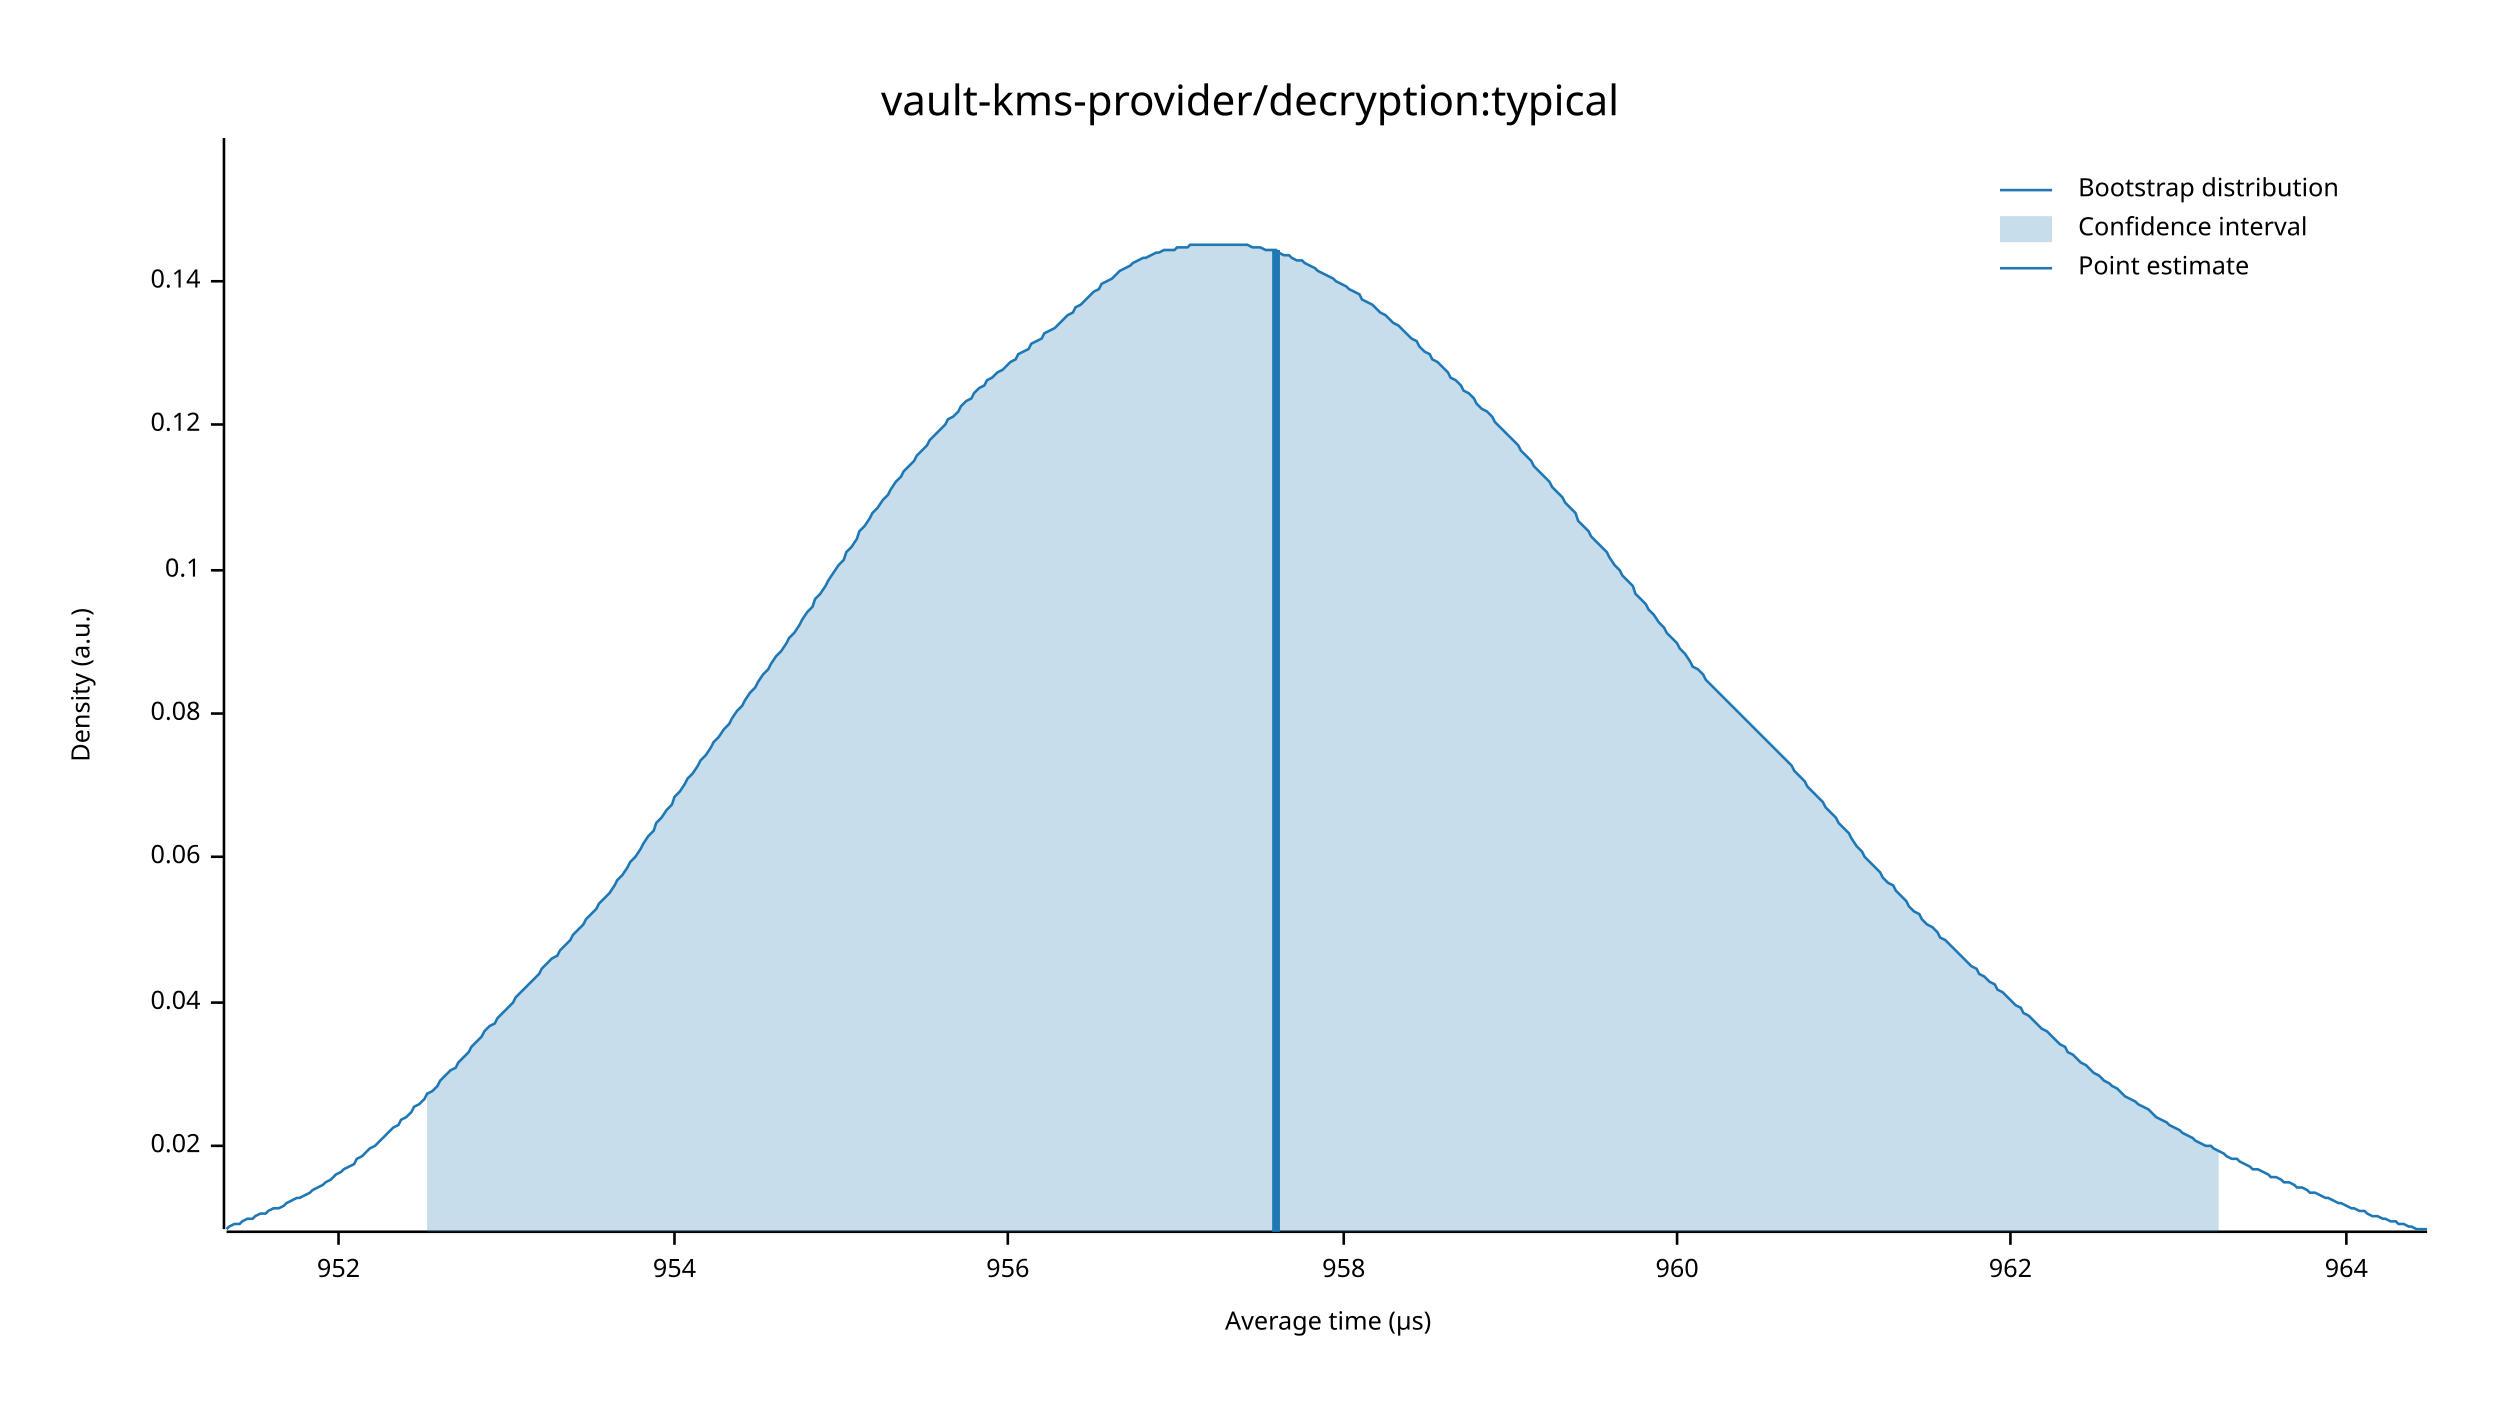
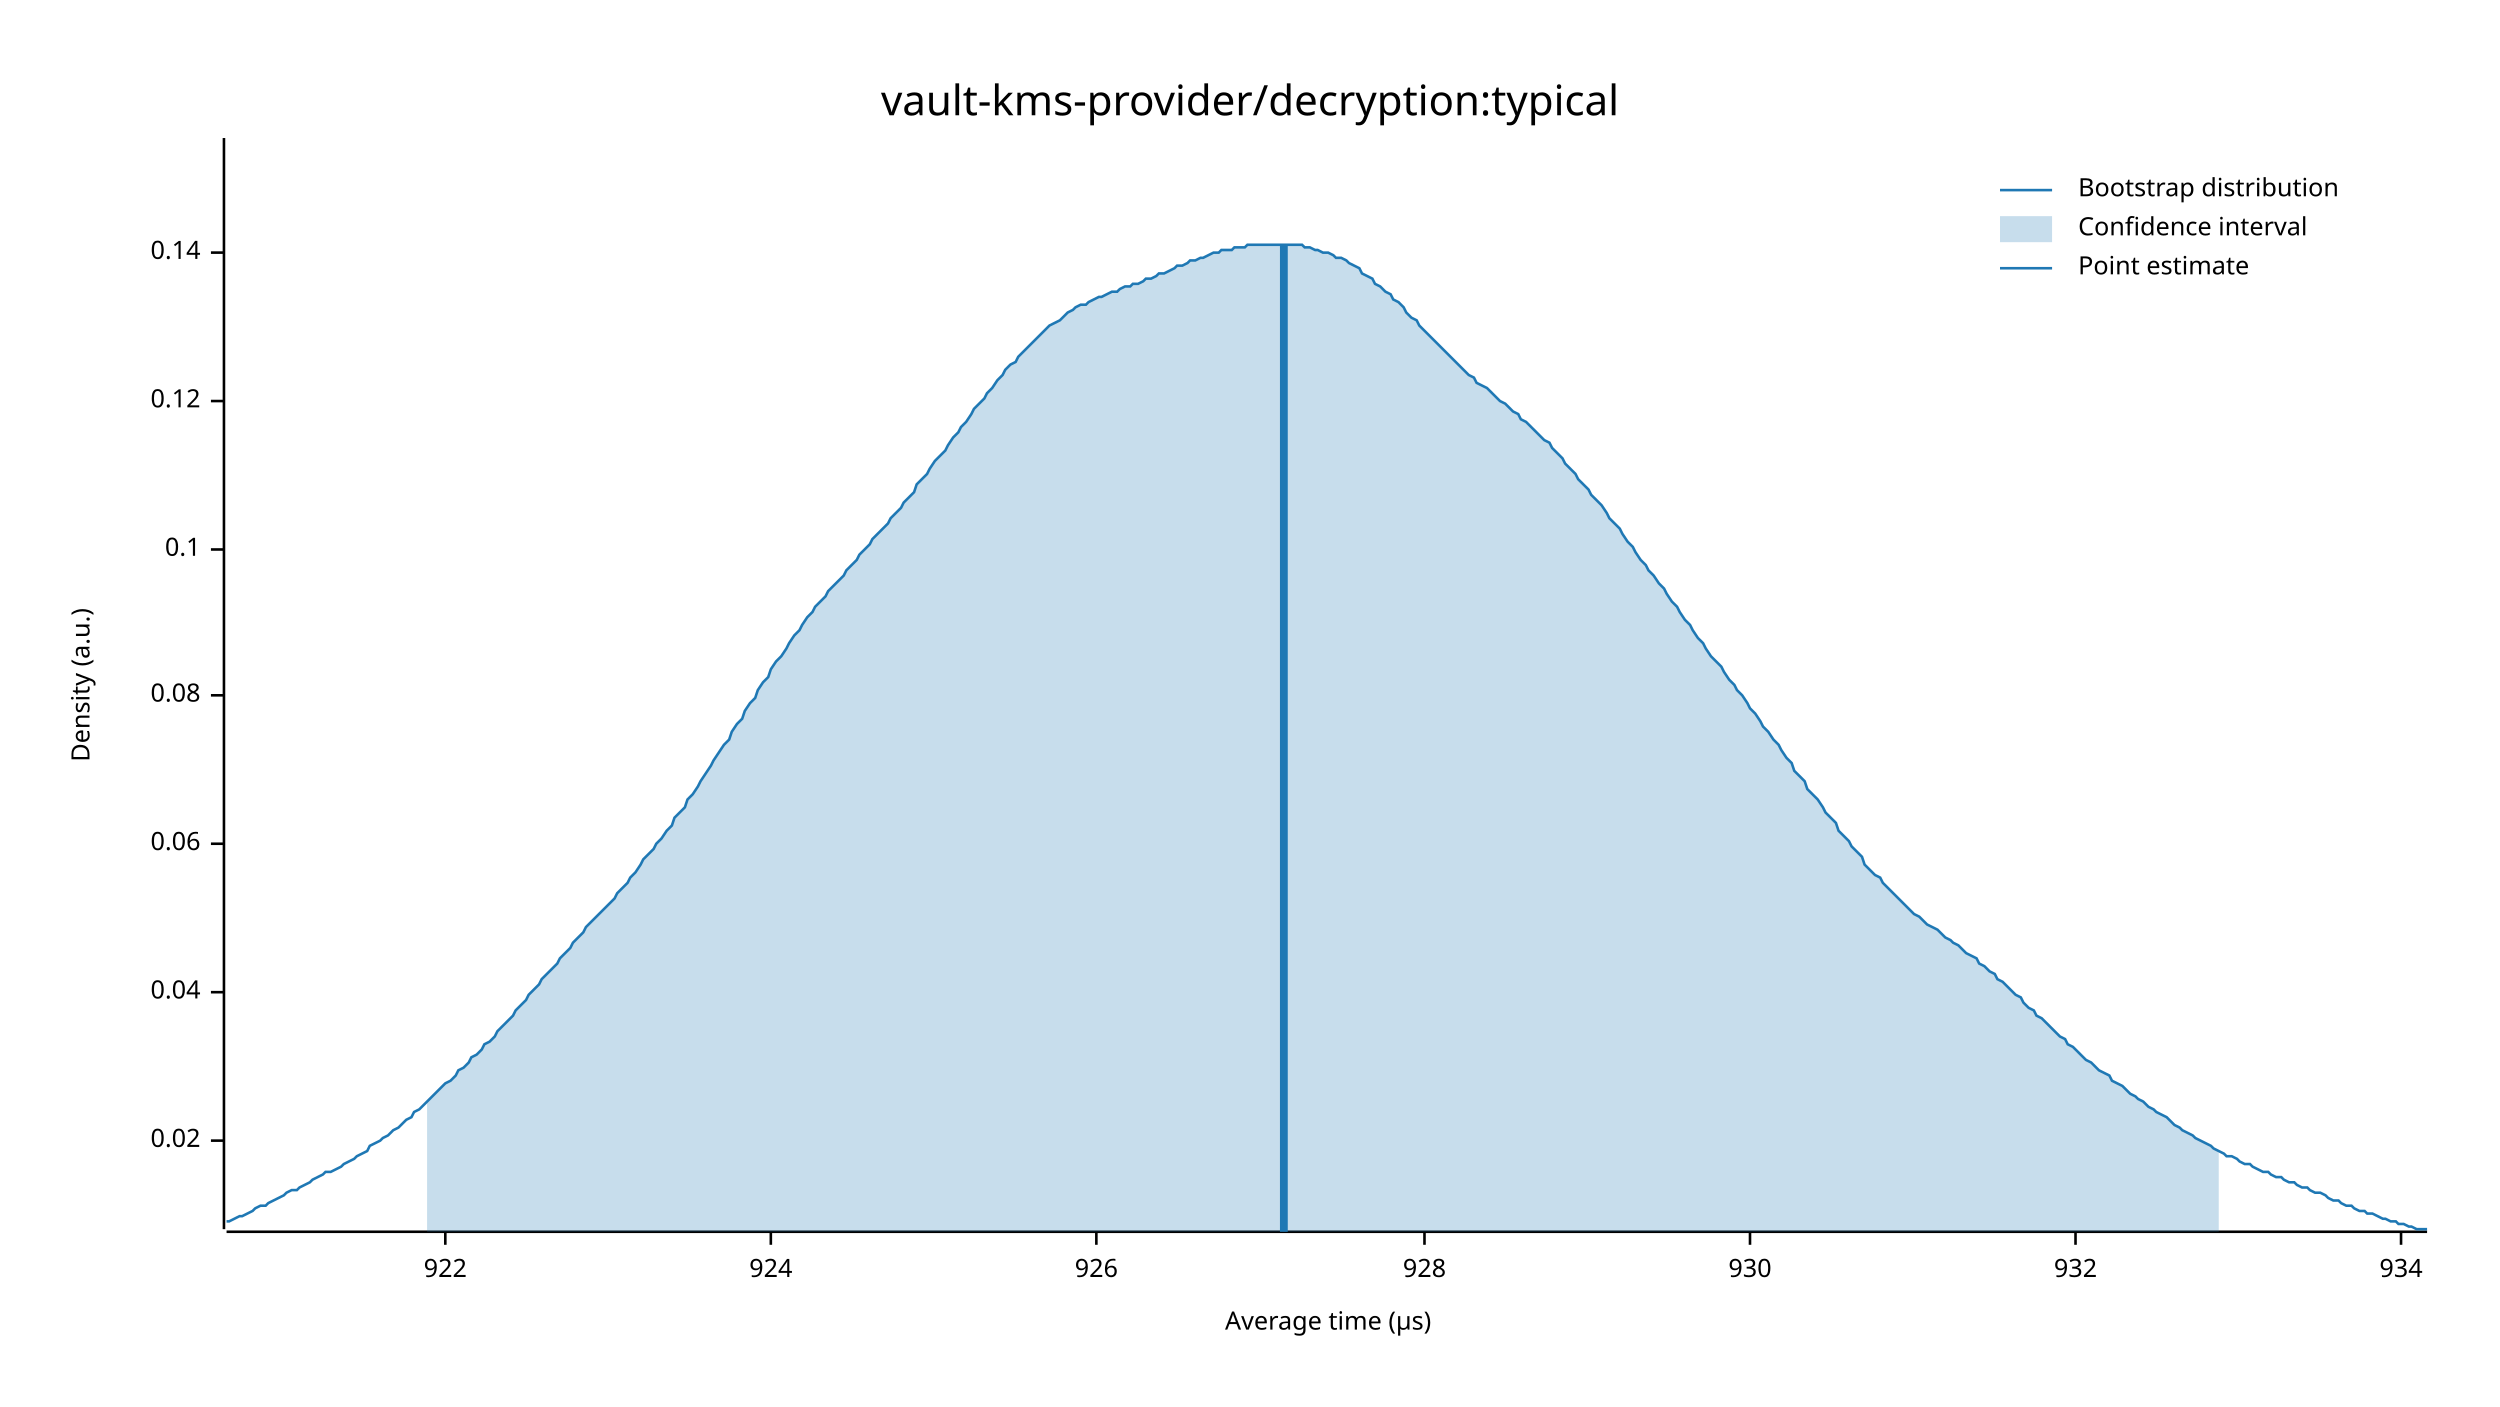
<svg xmlns="http://www.w3.org/2000/svg" width="960" height="540" viewBox="0 0 960 540">
  <text x="480" y="32" dy="0.76em" text-anchor="middle" font-family="sans-serif" font-size="16.129" opacity="1" fill="#000000">
vault-kms-provider/decryption:typical
</text>
  <text x="27" y="263" dy="0.76em" text-anchor="middle" font-family="sans-serif" font-size="9.677" opacity="1" fill="#000000" transform="rotate(270, 27, 263)">
Density (a.u.)
</text>
  <text x="510" y="513" dy="-0.5ex" text-anchor="middle" font-family="sans-serif" font-size="9.677" opacity="1" fill="#000000">
Average time (µs)
</text>
  <polyline fill="none" opacity="1" stroke="#000000" stroke-width="1" points="86,53 86,472 " />
-   <text x="77" y="440" dy="0.5ex" text-anchor="end" font-family="sans-serif" font-size="9.677" opacity="1" fill="#000000">
+   <text x="77" y="438" dy="0.5ex" text-anchor="end" font-family="sans-serif" font-size="9.677" opacity="1" fill="#000000">
0.02
</text>
-   <polyline fill="none" opacity="1" stroke="#000000" stroke-width="1" points="81,440 86,440 " />
-   <text x="77" y="385" dy="0.5ex" text-anchor="end" font-family="sans-serif" font-size="9.677" opacity="1" fill="#000000">
+   <polyline fill="none" opacity="1" stroke="#000000" stroke-width="1" points="81,438 86,438 " />
+   <text x="77" y="381" dy="0.5ex" text-anchor="end" font-family="sans-serif" font-size="9.677" opacity="1" fill="#000000">
0.04
</text>
-   <polyline fill="none" opacity="1" stroke="#000000" stroke-width="1" points="81,385 86,385 " />
-   <text x="77" y="329" dy="0.5ex" text-anchor="end" font-family="sans-serif" font-size="9.677" opacity="1" fill="#000000">
+   <polyline fill="none" opacity="1" stroke="#000000" stroke-width="1" points="81,381 86,381 " />
+   <text x="77" y="324" dy="0.5ex" text-anchor="end" font-family="sans-serif" font-size="9.677" opacity="1" fill="#000000">
0.06
</text>
-   <polyline fill="none" opacity="1" stroke="#000000" stroke-width="1" points="81,329 86,329 " />
-   <text x="77" y="274" dy="0.5ex" text-anchor="end" font-family="sans-serif" font-size="9.677" opacity="1" fill="#000000">
+   <polyline fill="none" opacity="1" stroke="#000000" stroke-width="1" points="81,324 86,324 " />
+   <text x="77" y="267" dy="0.5ex" text-anchor="end" font-family="sans-serif" font-size="9.677" opacity="1" fill="#000000">
0.08
</text>
-   <polyline fill="none" opacity="1" stroke="#000000" stroke-width="1" points="81,274 86,274 " />
-   <text x="77" y="219" dy="0.5ex" text-anchor="end" font-family="sans-serif" font-size="9.677" opacity="1" fill="#000000">
+   <polyline fill="none" opacity="1" stroke="#000000" stroke-width="1" points="81,267 86,267 " />
+   <text x="77" y="211" dy="0.5ex" text-anchor="end" font-family="sans-serif" font-size="9.677" opacity="1" fill="#000000">
0.1
</text>
-   <polyline fill="none" opacity="1" stroke="#000000" stroke-width="1" points="81,219 86,219 " />
-   <text x="77" y="163" dy="0.5ex" text-anchor="end" font-family="sans-serif" font-size="9.677" opacity="1" fill="#000000">
+   <polyline fill="none" opacity="1" stroke="#000000" stroke-width="1" points="81,211 86,211 " />
+   <text x="77" y="154" dy="0.5ex" text-anchor="end" font-family="sans-serif" font-size="9.677" opacity="1" fill="#000000">
0.12
</text>
-   <polyline fill="none" opacity="1" stroke="#000000" stroke-width="1" points="81,163 86,163 " />
-   <text x="77" y="108" dy="0.5ex" text-anchor="end" font-family="sans-serif" font-size="9.677" opacity="1" fill="#000000">
+   <polyline fill="none" opacity="1" stroke="#000000" stroke-width="1" points="81,154 86,154 " />
+   <text x="77" y="97" dy="0.5ex" text-anchor="end" font-family="sans-serif" font-size="9.677" opacity="1" fill="#000000">
0.14
</text>
-   <polyline fill="none" opacity="1" stroke="#000000" stroke-width="1" points="81,108 86,108 " />
+   <polyline fill="none" opacity="1" stroke="#000000" stroke-width="1" points="81,97 86,97 " />
  <polyline fill="none" opacity="1" stroke="#000000" stroke-width="1" points="87,473 932,473 " />
-   <text x="130" y="483" dy="0.76em" text-anchor="middle" font-family="sans-serif" font-size="9.677" opacity="1" fill="#000000">
- 952
+   <text x="171" y="483" dy="0.76em" text-anchor="middle" font-family="sans-serif" font-size="9.677" opacity="1" fill="#000000">
+ 922
</text>
-   <polyline fill="none" opacity="1" stroke="#000000" stroke-width="1" points="130,473 130,478 " />
-   <text x="259" y="483" dy="0.76em" text-anchor="middle" font-family="sans-serif" font-size="9.677" opacity="1" fill="#000000">
- 954
+   <polyline fill="none" opacity="1" stroke="#000000" stroke-width="1" points="171,473 171,478 " />
+   <text x="296" y="483" dy="0.76em" text-anchor="middle" font-family="sans-serif" font-size="9.677" opacity="1" fill="#000000">
+ 924
</text>
-   <polyline fill="none" opacity="1" stroke="#000000" stroke-width="1" points="259,473 259,478 " />
-   <text x="387" y="483" dy="0.76em" text-anchor="middle" font-family="sans-serif" font-size="9.677" opacity="1" fill="#000000">
- 956
+   <polyline fill="none" opacity="1" stroke="#000000" stroke-width="1" points="296,473 296,478 " />
+   <text x="421" y="483" dy="0.76em" text-anchor="middle" font-family="sans-serif" font-size="9.677" opacity="1" fill="#000000">
+ 926
</text>
-   <polyline fill="none" opacity="1" stroke="#000000" stroke-width="1" points="387,473 387,478 " />
-   <text x="516" y="483" dy="0.76em" text-anchor="middle" font-family="sans-serif" font-size="9.677" opacity="1" fill="#000000">
- 958
+   <polyline fill="none" opacity="1" stroke="#000000" stroke-width="1" points="421,473 421,478 " />
+   <text x="547" y="483" dy="0.76em" text-anchor="middle" font-family="sans-serif" font-size="9.677" opacity="1" fill="#000000">
+ 928
</text>
-   <polyline fill="none" opacity="1" stroke="#000000" stroke-width="1" points="516,473 516,478 " />
-   <text x="644" y="483" dy="0.76em" text-anchor="middle" font-family="sans-serif" font-size="9.677" opacity="1" fill="#000000">
- 960
+   <polyline fill="none" opacity="1" stroke="#000000" stroke-width="1" points="547,473 547,478 " />
+   <text x="672" y="483" dy="0.76em" text-anchor="middle" font-family="sans-serif" font-size="9.677" opacity="1" fill="#000000">
+ 930
</text>
-   <polyline fill="none" opacity="1" stroke="#000000" stroke-width="1" points="644,473 644,478 " />
-   <text x="772" y="483" dy="0.76em" text-anchor="middle" font-family="sans-serif" font-size="9.677" opacity="1" fill="#000000">
- 962
+   <polyline fill="none" opacity="1" stroke="#000000" stroke-width="1" points="672,473 672,478 " />
+   <text x="797" y="483" dy="0.76em" text-anchor="middle" font-family="sans-serif" font-size="9.677" opacity="1" fill="#000000">
+ 932
</text>
-   <polyline fill="none" opacity="1" stroke="#000000" stroke-width="1" points="772,473 772,478 " />
-   <text x="901" y="483" dy="0.76em" text-anchor="middle" font-family="sans-serif" font-size="9.677" opacity="1" fill="#000000">
- 964
+   <polyline fill="none" opacity="1" stroke="#000000" stroke-width="1" points="797,473 797,478 " />
+   <text x="922" y="483" dy="0.76em" text-anchor="middle" font-family="sans-serif" font-size="9.677" opacity="1" fill="#000000">
+ 934
</text>
-   <polyline fill="none" opacity="1" stroke="#000000" stroke-width="1" points="901,473 901,478 " />
-   <polyline fill="none" opacity="1" stroke="#1F78B4" stroke-width="1" points="87,472 88,471 90,470 92,470 93,469 95,468 97,468 98,467 100,466 102,466 103,465 105,464 107,464 109,463 110,462 112,461 114,460 115,460 117,459 119,458 120,457 122,456 124,455 125,454 127,453 129,451 131,450 132,449 134,448 136,447 137,445 139,444 141,442 142,441 144,440 146,438 147,437 149,435 151,433 153,432 154,430 156,429 158,427 159,425 161,424 163,422 164,420 166,419 168,417 169,415 171,413 173,411 175,410 176,408 178,406 180,404 181,402 183,400 185,398 186,396 188,394 190,393 191,391 193,389 195,387 197,385 198,383 200,381 202,379 203,378 205,376 207,374 208,372 210,370 212,368 214,367 215,365 217,363 219,361 220,359 222,357 224,355 225,353 227,351 229,349 230,347 232,345 234,343 236,340 237,338 239,336 241,333 242,331 244,329 246,326 247,324 249,321 251,319 252,316 254,314 256,311 258,309 259,306 261,304 263,301 264,299 266,297 268,294 269,292 271,290 273,287 274,285 276,283 278,280 280,278 281,276 283,273 285,271 286,269 288,266 290,264 291,262 293,259 295,257 296,255 298,252 300,250 302,247 303,245 305,243 307,240 308,238 310,235 312,233 313,230 315,228 317,225 318,223 320,220 322,217 324,215 325,212 327,210 329,207 330,204 332,202 334,199 335,197 337,195 339,192 341,190 342,188 344,185 346,183 347,181 349,179 351,177 352,175 354,173 356,171 357,169 359,167 361,165 363,163 364,161 366,160 368,158 369,156 371,154 373,153 374,151 376,149 378,148 379,146 381,145 383,143 385,142 386,141 388,139 390,138 391,136 393,135 395,134 396,132 398,131 400,130 401,128 403,127 405,126 407,124 408,123 410,121 412,120 413,118 415,117 417,115 418,114 420,112 422,111 423,109 425,108 427,107 429,105 430,104 432,103 434,102 435,101 437,100 439,99 440,99 442,98 444,97 445,97 447,96 449,96 451,96 452,95 454,95 456,95 457,94 459,94 461,94 462,94 464,94 466,94 468,94 469,94 471,94 473,94 474,94 476,94 478,94 479,94 481,95 483,95 484,95 486,96 488,96 490,96 491,97 493,98 495,98 496,99 498,100 500,100 501,101 503,102 505,103 506,104 508,105 510,106 512,107 513,108 515,109 517,110 518,111 520,112 522,113 523,115 525,116 527,117 528,118 530,120 532,121 534,123 535,124 537,125 539,127 540,128 542,130 544,131 545,133 547,135 549,136 550,138 552,139 554,141 556,143 557,145 559,146 561,148 562,150 564,151 566,153 567,155 569,157 571,158 573,160 574,162 576,164 578,166 579,167 581,169 583,171 584,173 586,175 588,177 589,179 591,181 593,183 595,185 596,187 598,189 600,191 601,193 603,195 605,197 606,200 608,202 610,204 611,206 613,208 615,210 617,212 618,214 620,217 622,219 623,221 625,223 627,225 628,228 630,230 632,232 633,234 635,236 637,239 639,241 640,243 642,245 644,247 645,249 647,251 649,254 650,256 652,257 654,259 655,261 657,263 659,265 661,267 662,268 664,270 666,272 667,273 669,275 671,277 672,278 674,280 676,282 677,283 679,285 681,287 683,289 684,290 686,292 688,294 689,296 691,298 693,300 694,302 696,304 698,306 700,308 701,310 703,312 705,314 706,316 708,318 710,320 711,322 713,325 715,327 716,329 718,331 720,333 722,335 723,337 725,339 727,340 728,342 730,344 732,346 733,348 735,350 737,351 738,353 740,355 742,356 744,358 745,360 747,361 749,363 750,364 752,366 754,368 755,369 757,371 759,372 760,374 762,375 764,377 766,378 767,380 769,381 771,383 772,384 774,386 776,387 777,389 779,390 781,392 782,393 784,395 786,396 788,398 789,399 791,401 793,402 794,404 796,405 798,407 799,408 801,409 803,411 804,412 806,413 808,415 810,416 811,417 813,418 815,420 816,421 818,422 820,423 821,424 823,425 825,426 827,428 828,429 830,430 832,431 833,432 835,433 837,434 838,435 840,436 842,437 843,438 845,439 847,440 849,440 850,441 852,442 854,443 855,444 857,445 859,445 860,446 862,447 864,448 865,449 867,449 869,450 871,451 872,452 874,452 876,453 877,454 879,454 881,455 882,456 884,456 886,457 887,458 889,458 891,459 893,460 894,460 896,461 898,462 899,462 901,463 903,464 904,464 906,465 908,465 909,466 911,467 913,467 915,468 916,468 918,469 920,469 921,470 923,470 925,471 926,471 928,472 930,472 932,472 " />
-   <polygon opacity="0.25" fill="#1F78B4" points="164,420 166,419 168,417 169,415 171,413 173,411 175,410 176,408 178,406 180,404 181,402 183,400 185,398 186,396 188,394 190,393 191,391 193,389 195,387 197,385 198,383 200,381 202,379 203,378 205,376 207,374 208,372 210,370 212,368 214,367 215,365 217,363 219,361 220,359 222,357 224,355 225,353 227,351 229,349 230,347 232,345 234,343 236,340 237,338 239,336 241,333 242,331 244,329 246,326 247,324 249,321 251,319 252,316 254,314 256,311 258,309 259,306 261,304 263,301 264,299 266,297 268,294 269,292 271,290 273,287 274,285 276,283 278,280 280,278 281,276 283,273 285,271 286,269 288,266 290,264 291,262 293,259 295,257 296,255 298,252 300,250 302,247 303,245 305,243 307,240 308,238 310,235 312,233 313,230 315,228 317,225 318,223 320,220 322,217 324,215 325,212 327,210 329,207 330,204 332,202 334,199 335,197 337,195 339,192 341,190 342,188 344,185 346,183 347,181 349,179 351,177 352,175 354,173 356,171 357,169 359,167 361,165 363,163 364,161 366,160 368,158 369,156 371,154 373,153 374,151 376,149 378,148 379,146 381,145 383,143 385,142 386,141 388,139 390,138 391,136 393,135 395,134 396,132 398,131 400,130 401,128 403,127 405,126 407,124 408,123 410,121 412,120 413,118 415,117 417,115 418,114 420,112 422,111 423,109 425,108 427,107 429,105 430,104 432,103 434,102 435,101 437,100 439,99 440,99 442,98 444,97 445,97 447,96 449,96 451,96 452,95 454,95 456,95 457,94 459,94 461,94 462,94 464,94 466,94 468,94 469,94 471,94 473,94 474,94 476,94 478,94 479,94 481,95 483,95 484,95 486,96 488,96 490,96 491,97 493,98 495,98 496,99 498,100 500,100 501,101 503,102 505,103 506,104 508,105 510,106 512,107 513,108 515,109 517,110 518,111 520,112 522,113 523,115 525,116 527,117 528,118 530,120 532,121 534,123 535,124 537,125 539,127 540,128 542,130 544,131 545,133 547,135 549,136 550,138 552,139 554,141 556,143 557,145 559,146 561,148 562,150 564,151 566,153 567,155 569,157 571,158 573,160 574,162 576,164 578,166 579,167 581,169 583,171 584,173 586,175 588,177 589,179 591,181 593,183 595,185 596,187 598,189 600,191 601,193 603,195 605,197 606,200 608,202 610,204 611,206 613,208 615,210 617,212 618,214 620,217 622,219 623,221 625,223 627,225 628,228 630,230 632,232 633,234 635,236 637,239 639,241 640,243 642,245 644,247 645,249 647,251 649,254 650,256 652,257 654,259 655,261 657,263 659,265 661,267 662,268 664,270 666,272 667,273 669,275 671,277 672,278 674,280 676,282 677,283 679,285 681,287 683,289 684,290 686,292 688,294 689,296 691,298 693,300 694,302 696,304 698,306 700,308 701,310 703,312 705,314 706,316 708,318 710,320 711,322 713,325 715,327 716,329 718,331 720,333 722,335 723,337 725,339 727,340 728,342 730,344 732,346 733,348 735,350 737,351 738,353 740,355 742,356 744,358 745,360 747,361 749,363 750,364 752,366 754,368 755,369 757,371 759,372 760,374 762,375 764,377 766,378 767,380 769,381 771,383 772,384 774,386 776,387 777,389 779,390 781,392 782,393 784,395 786,396 788,398 789,399 791,401 793,402 794,404 796,405 798,407 799,408 801,409 803,411 804,412 806,413 808,415 810,416 811,417 813,418 815,420 816,421 818,422 820,423 821,424 823,425 825,426 827,428 828,429 830,430 832,431 833,432 835,433 837,434 838,435 840,436 842,437 843,438 845,439 847,440 849,440 850,441 852,442 852,473 164,473 " />
-   <polyline fill="none" opacity="1" stroke="#1F78B4" stroke-width="3" points="490,473 490,96 " />
+   <polyline fill="none" opacity="1" stroke="#000000" stroke-width="1" points="922,473 922,478 " />
+   <polyline fill="none" opacity="1" stroke="#1F78B4" stroke-width="1" points="87,469 88,469 90,468 92,467 93,467 95,466 97,465 98,464 100,463 102,463 103,462 105,461 107,460 109,459 110,458 112,457 114,457 115,456 117,455 119,454 120,453 122,452 124,451 125,450 127,450 129,449 131,448 132,447 134,446 136,445 137,444 139,443 141,442 142,440 144,439 146,438 147,437 149,436 151,434 153,433 154,432 156,430 158,429 159,427 161,426 163,424 164,423 166,421 168,419 169,418 171,416 173,415 175,413 176,411 178,410 180,408 181,406 183,405 185,403 186,401 188,400 190,398 191,396 193,394 195,392 197,390 198,388 200,386 202,384 203,382 205,380 207,378 208,376 210,374 212,372 214,370 215,368 217,366 219,364 220,362 222,360 224,358 225,356 227,354 229,352 230,351 232,349 234,347 236,345 237,343 239,341 241,339 242,337 244,335 246,332 247,330 249,328 251,326 252,324 254,322 256,319 258,317 259,314 261,312 263,310 264,307 266,305 268,302 269,300 271,297 273,294 274,292 276,289 278,286 280,284 281,281 283,278 285,276 286,273 288,270 290,268 291,265 293,262 295,260 296,257 298,254 300,252 302,249 303,247 305,244 307,242 308,240 310,237 312,235 313,233 315,231 317,229 318,227 320,225 322,223 324,221 325,219 327,217 329,215 330,213 332,211 334,209 335,207 337,205 339,203 341,201 342,199 344,197 346,195 347,193 349,191 351,189 352,186 354,184 356,182 357,180 359,177 361,175 363,173 364,171 366,168 368,166 369,164 371,162 373,159 374,157 376,155 378,153 379,151 381,149 383,146 385,144 386,142 388,140 390,139 391,137 393,135 395,133 396,132 398,130 400,128 401,127 403,125 405,124 407,123 408,122 410,120 412,119 413,118 415,117 417,117 418,116 420,115 422,114 423,114 425,113 427,112 429,112 430,111 432,110 434,110 435,109 437,109 439,108 440,107 442,107 444,106 445,105 447,105 449,104 451,103 452,102 454,102 456,101 457,100 459,100 461,99 462,99 464,98 466,97 468,97 469,96 471,96 473,96 474,95 476,95 478,95 479,94 481,94 483,94 484,94 486,94 488,94 490,94 491,94 493,94 495,94 496,94 498,94 500,94 501,95 503,95 505,96 506,96 508,97 510,97 512,98 513,99 515,99 517,100 518,101 520,102 522,103 523,105 525,106 527,107 528,109 530,110 532,112 534,113 535,115 537,116 539,118 540,120 542,122 544,123 545,125 547,127 549,129 550,130 552,132 554,134 556,136 557,137 559,139 561,141 562,142 564,144 566,145 567,147 569,148 571,149 573,151 574,152 576,154 578,155 579,156 581,158 583,159 584,161 586,162 588,164 589,165 591,167 593,169 595,170 596,172 598,174 600,176 601,178 603,180 605,182 606,184 608,186 610,188 611,190 613,192 615,194 617,197 618,199 620,201 622,203 623,205 625,208 627,210 628,212 630,215 632,217 633,219 635,221 637,224 639,226 640,228 642,231 644,233 645,235 647,238 649,240 650,242 652,245 654,247 655,249 657,252 659,254 661,256 662,258 664,261 666,263 667,265 669,267 671,270 672,272 674,274 676,277 677,279 679,281 681,284 683,286 684,288 686,291 688,293 689,296 691,298 693,300 694,303 696,305 698,307 700,310 701,312 703,314 705,316 706,319 708,321 710,323 711,325 713,327 715,329 716,332 718,334 720,336 722,337 723,339 725,341 727,343 728,344 730,346 732,348 733,349 735,351 737,352 738,353 740,355 742,356 744,357 745,358 747,360 749,361 750,362 752,363 754,365 755,366 757,367 759,368 760,370 762,371 764,373 766,374 767,376 769,377 771,379 772,380 774,382 776,383 777,385 779,387 781,388 782,390 784,391 786,393 788,395 789,396 791,398 793,399 794,401 796,402 798,404 799,405 801,407 803,408 804,409 806,411 808,412 810,413 811,415 813,416 815,417 816,418 818,420 820,421 821,422 823,423 825,425 827,426 828,427 830,428 832,429 833,430 835,432 837,433 838,434 840,435 842,436 843,437 845,438 847,439 849,440 850,441 852,442 854,443 855,444 857,444 859,445 860,446 862,447 864,447 865,448 867,449 869,450 871,450 872,451 874,452 876,452 877,453 879,454 881,454 882,455 884,456 886,456 887,457 889,458 891,458 893,459 894,460 896,461 898,461 899,462 901,463 903,463 904,464 906,465 908,465 909,466 911,466 913,467 915,468 916,468 918,469 920,469 921,470 923,470 925,471 926,471 928,472 930,472 932,472 " />
+   <polygon opacity="0.25" fill="#1F78B4" points="164,423 166,421 168,419 169,418 171,416 173,415 175,413 176,411 178,410 180,408 181,406 183,405 185,403 186,401 188,400 190,398 191,396 193,394 195,392 197,390 198,388 200,386 202,384 203,382 205,380 207,378 208,376 210,374 212,372 214,370 215,368 217,366 219,364 220,362 222,360 224,358 225,356 227,354 229,352 230,351 232,349 234,347 236,345 237,343 239,341 241,339 242,337 244,335 246,332 247,330 249,328 251,326 252,324 254,322 256,319 258,317 259,314 261,312 263,310 264,307 266,305 268,302 269,300 271,297 273,294 274,292 276,289 278,286 280,284 281,281 283,278 285,276 286,273 288,270 290,268 291,265 293,262 295,260 296,257 298,254 300,252 302,249 303,247 305,244 307,242 308,240 310,237 312,235 313,233 315,231 317,229 318,227 320,225 322,223 324,221 325,219 327,217 329,215 330,213 332,211 334,209 335,207 337,205 339,203 341,201 342,199 344,197 346,195 347,193 349,191 351,189 352,186 354,184 356,182 357,180 359,177 361,175 363,173 364,171 366,168 368,166 369,164 371,162 373,159 374,157 376,155 378,153 379,151 381,149 383,146 385,144 386,142 388,140 390,139 391,137 393,135 395,133 396,132 398,130 400,128 401,127 403,125 405,124 407,123 408,122 410,120 412,119 413,118 415,117 417,117 418,116 420,115 422,114 423,114 425,113 427,112 429,112 430,111 432,110 434,110 435,109 437,109 439,108 440,107 442,107 444,106 445,105 447,105 449,104 451,103 452,102 454,102 456,101 457,100 459,100 461,99 462,99 464,98 466,97 468,97 469,96 471,96 473,96 474,95 476,95 478,95 479,94 481,94 483,94 484,94 486,94 488,94 490,94 491,94 493,94 495,94 496,94 498,94 500,94 501,95 503,95 505,96 506,96 508,97 510,97 512,98 513,99 515,99 517,100 518,101 520,102 522,103 523,105 525,106 527,107 528,109 530,110 532,112 534,113 535,115 537,116 539,118 540,120 542,122 544,123 545,125 547,127 549,129 550,130 552,132 554,134 556,136 557,137 559,139 561,141 562,142 564,144 566,145 567,147 569,148 571,149 573,151 574,152 576,154 578,155 579,156 581,158 583,159 584,161 586,162 588,164 589,165 591,167 593,169 595,170 596,172 598,174 600,176 601,178 603,180 605,182 606,184 608,186 610,188 611,190 613,192 615,194 617,197 618,199 620,201 622,203 623,205 625,208 627,210 628,212 630,215 632,217 633,219 635,221 637,224 639,226 640,228 642,231 644,233 645,235 647,238 649,240 650,242 652,245 654,247 655,249 657,252 659,254 661,256 662,258 664,261 666,263 667,265 669,267 671,270 672,272 674,274 676,277 677,279 679,281 681,284 683,286 684,288 686,291 688,293 689,296 691,298 693,300 694,303 696,305 698,307 700,310 701,312 703,314 705,316 706,319 708,321 710,323 711,325 713,327 715,329 716,332 718,334 720,336 722,337 723,339 725,341 727,343 728,344 730,346 732,348 733,349 735,351 737,352 738,353 740,355 742,356 744,357 745,358 747,360 749,361 750,362 752,363 754,365 755,366 757,367 759,368 760,370 762,371 764,373 766,374 767,376 769,377 771,379 772,380 774,382 776,383 777,385 779,387 781,388 782,390 784,391 786,393 788,395 789,396 791,398 793,399 794,401 796,402 798,404 799,405 801,407 803,408 804,409 806,411 808,412 810,413 811,415 813,416 815,417 816,418 818,420 820,421 821,422 823,423 825,425 827,426 828,427 830,428 832,429 833,430 835,432 837,433 838,434 840,435 842,436 843,437 845,438 847,439 849,440 850,441 852,442 852,473 164,473 " />
+   <polyline fill="none" opacity="1" stroke="#1F78B4" stroke-width="3" points="493,473 493,94 " />
  <text x="798" y="68" dy="0.76em" text-anchor="start" font-family="sans-serif" font-size="9.677" opacity="1" fill="#000000">
Bootstrap distribution
</text>
  <text x="798" y="83" dy="0.76em" text-anchor="start" font-family="sans-serif" font-size="9.677" opacity="1" fill="#000000">
Confidence interval
</text>
  <text x="798" y="98" dy="0.76em" text-anchor="start" font-family="sans-serif" font-size="9.677" opacity="1" fill="#000000">
Point estimate
</text>
  <polyline fill="none" opacity="1" stroke="#1F78B4" stroke-width="1" points="768,73 788,73 " />
  <rect x="768" y="83" width="20" height="10" opacity="0.25" fill="#1F78B4" stroke="none" />
  <polyline fill="none" opacity="1" stroke="#1F78B4" stroke-width="1" points="768,103 788,103 " />
</svg>
